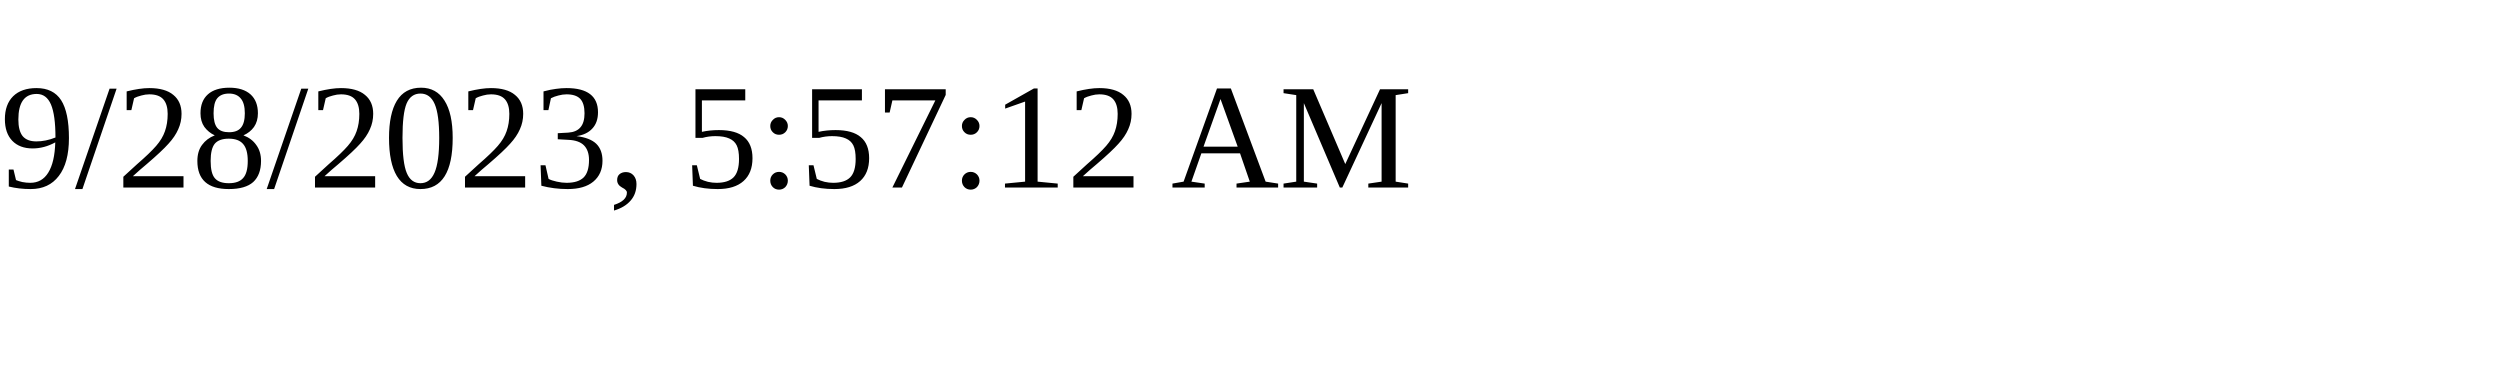
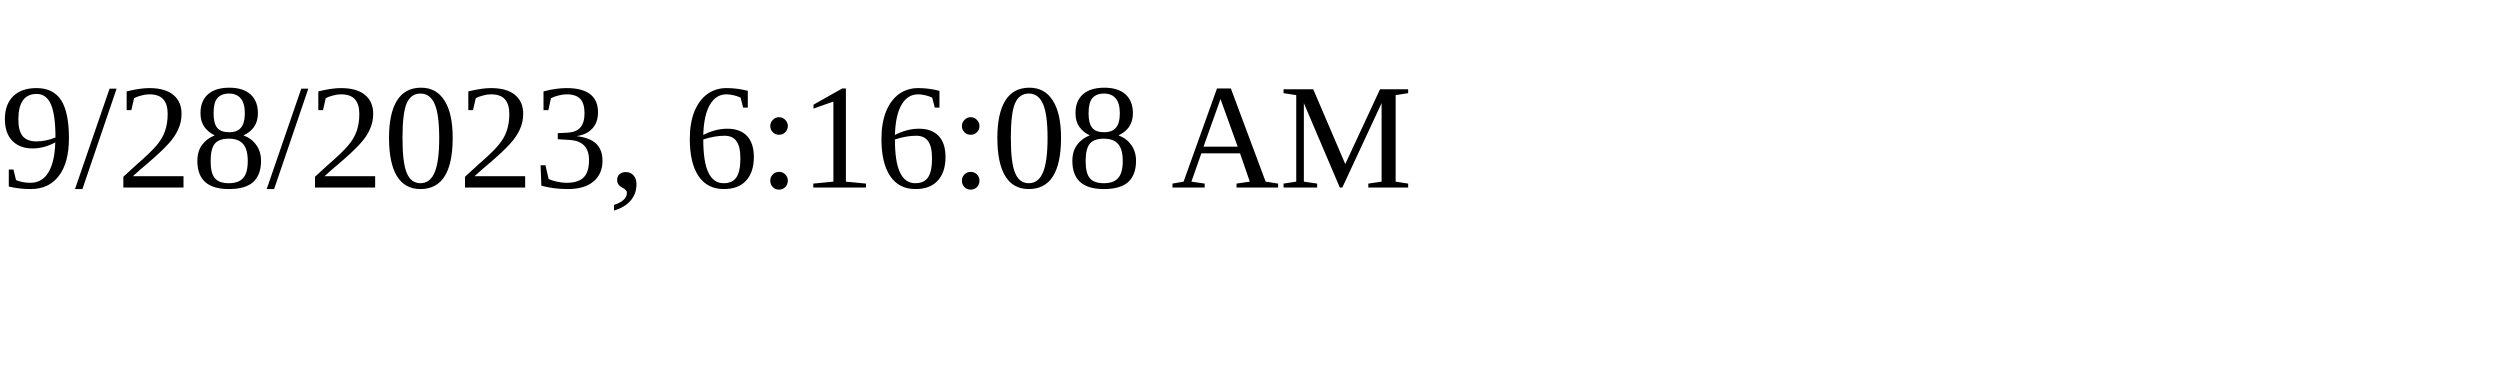
<svg xmlns="http://www.w3.org/2000/svg" height="30" width="200">
-   <text x="0" y="15">9/28/2023, 5:57:12 AM</text>
+   <text x="0" y="15">9/28/2023, 6:16:08 AM</text>
</svg>
